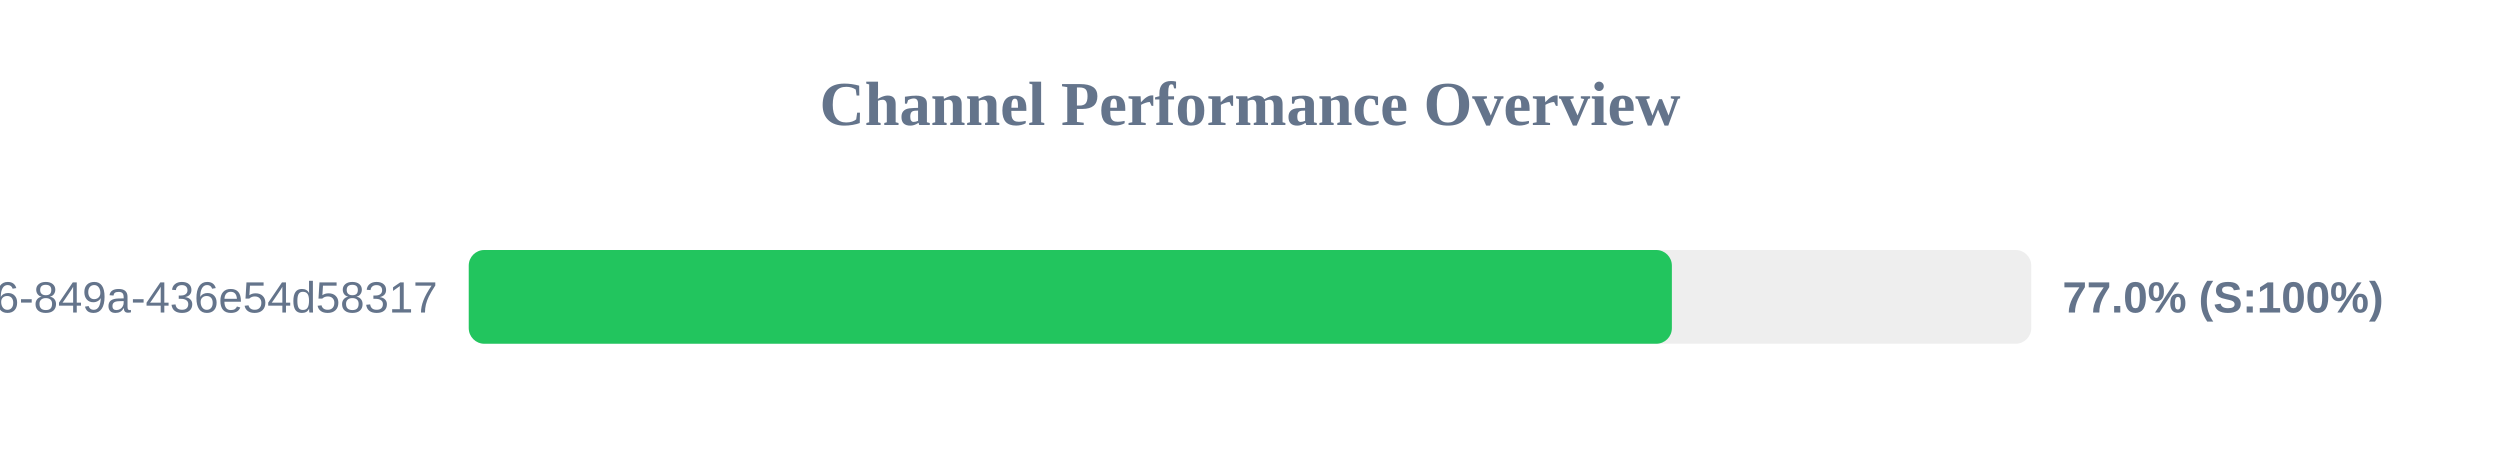
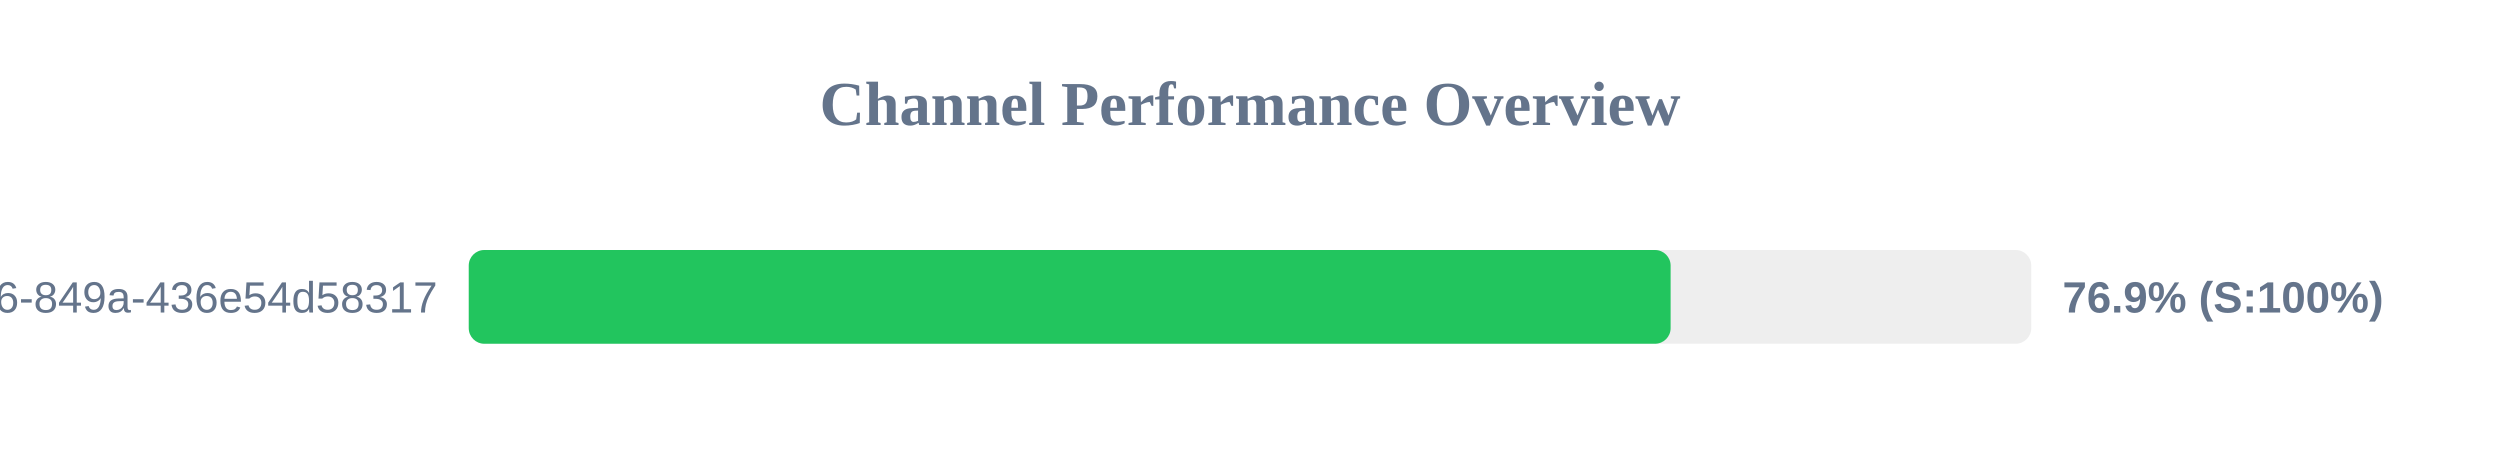
<svg xmlns="http://www.w3.org/2000/svg" width="800" height="150" version="1.1">
  <style>
        .row { font: 14px Arial; fill: #64748b; }
        .score { font: bold 14px Arial; fill: #64748b; }
    </style>
  <text x="400" y="40" text-anchor="middle" font-size="20px" font-weight="bold" fill="#64748b">Channel Performance Overview</text>
  <rect x="150" y="80" width="500" height="30" fill="#eee" rx="5" />
-   <rect x="150" y="80" width="385.0" height="30" fill="#22c55e" rx="5" />
+   <rect x="150" y="80" width="384.6" height="30" fill="#22c55e" rx="5" />
  <text x="140" y="100" text-anchor="end" class="row">?uuid=29fbd51f-03c8-4d76-849a-436e54d58317</text>
-   <text x="660" y="100" text-anchor="start" class="score">77.0% (S:100%)</text>
+   <text x="660" y="100" text-anchor="start" class="score">76.9% (S:100%)</text>
</svg>
